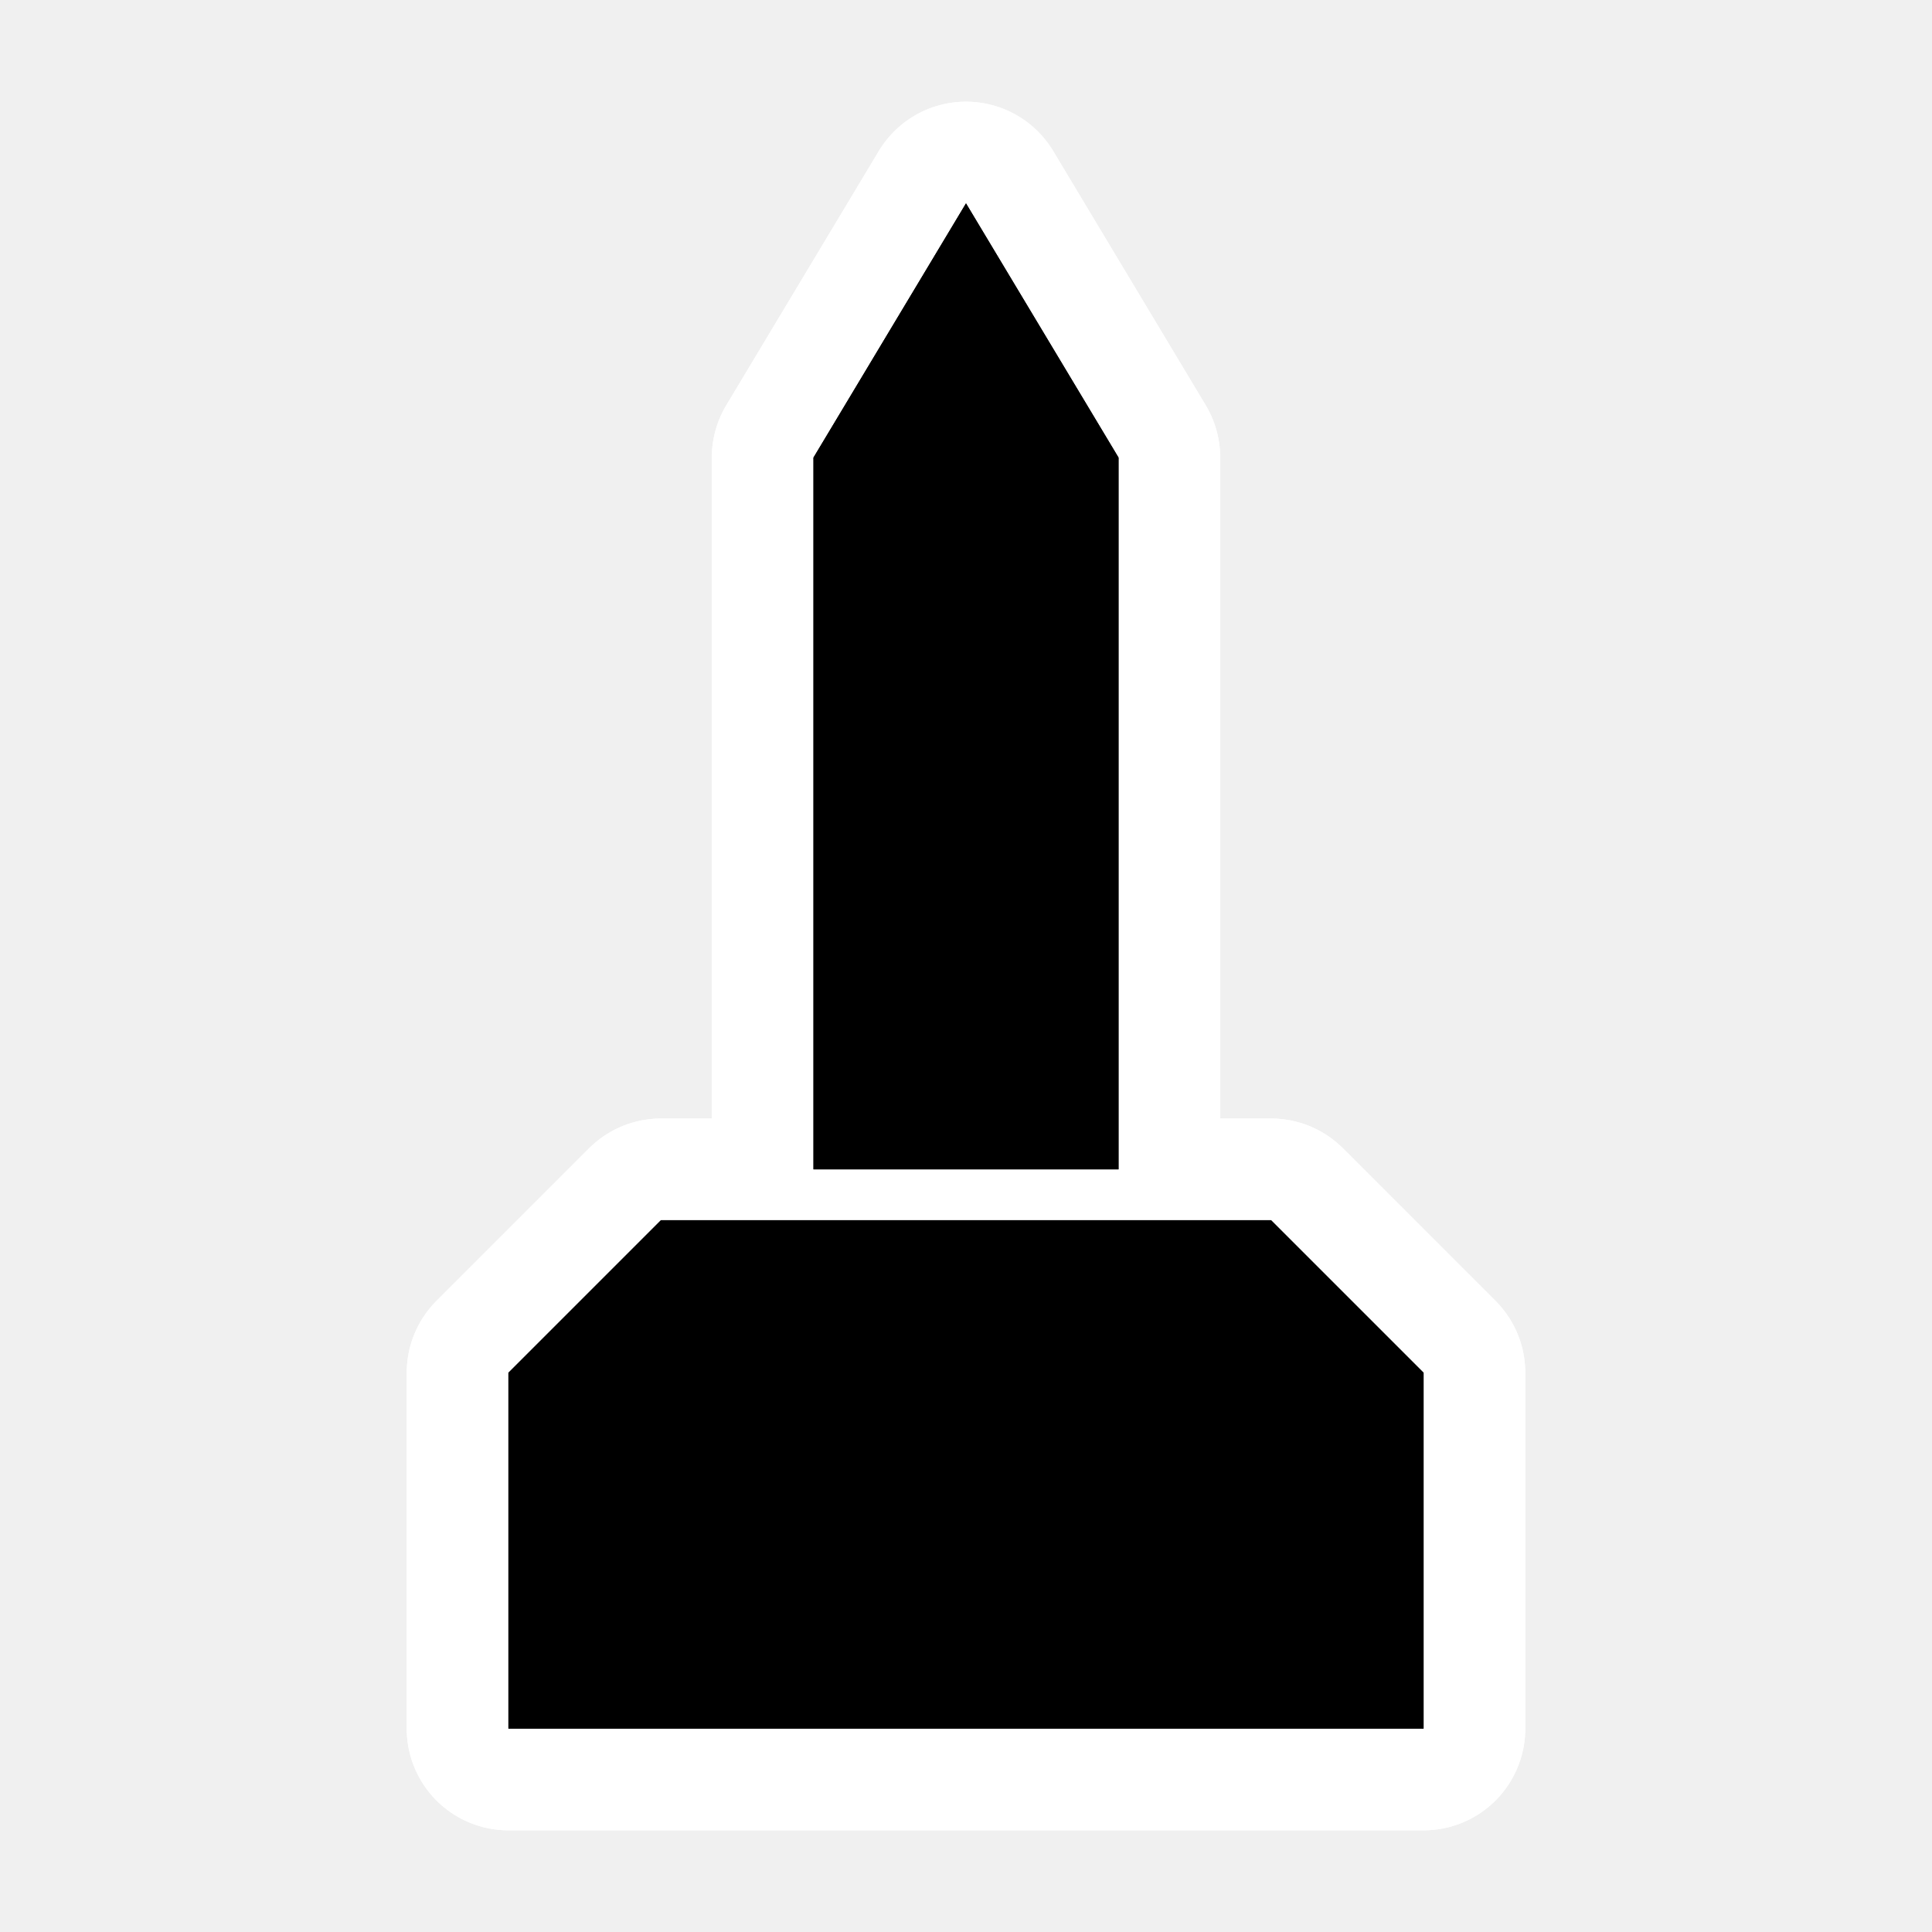
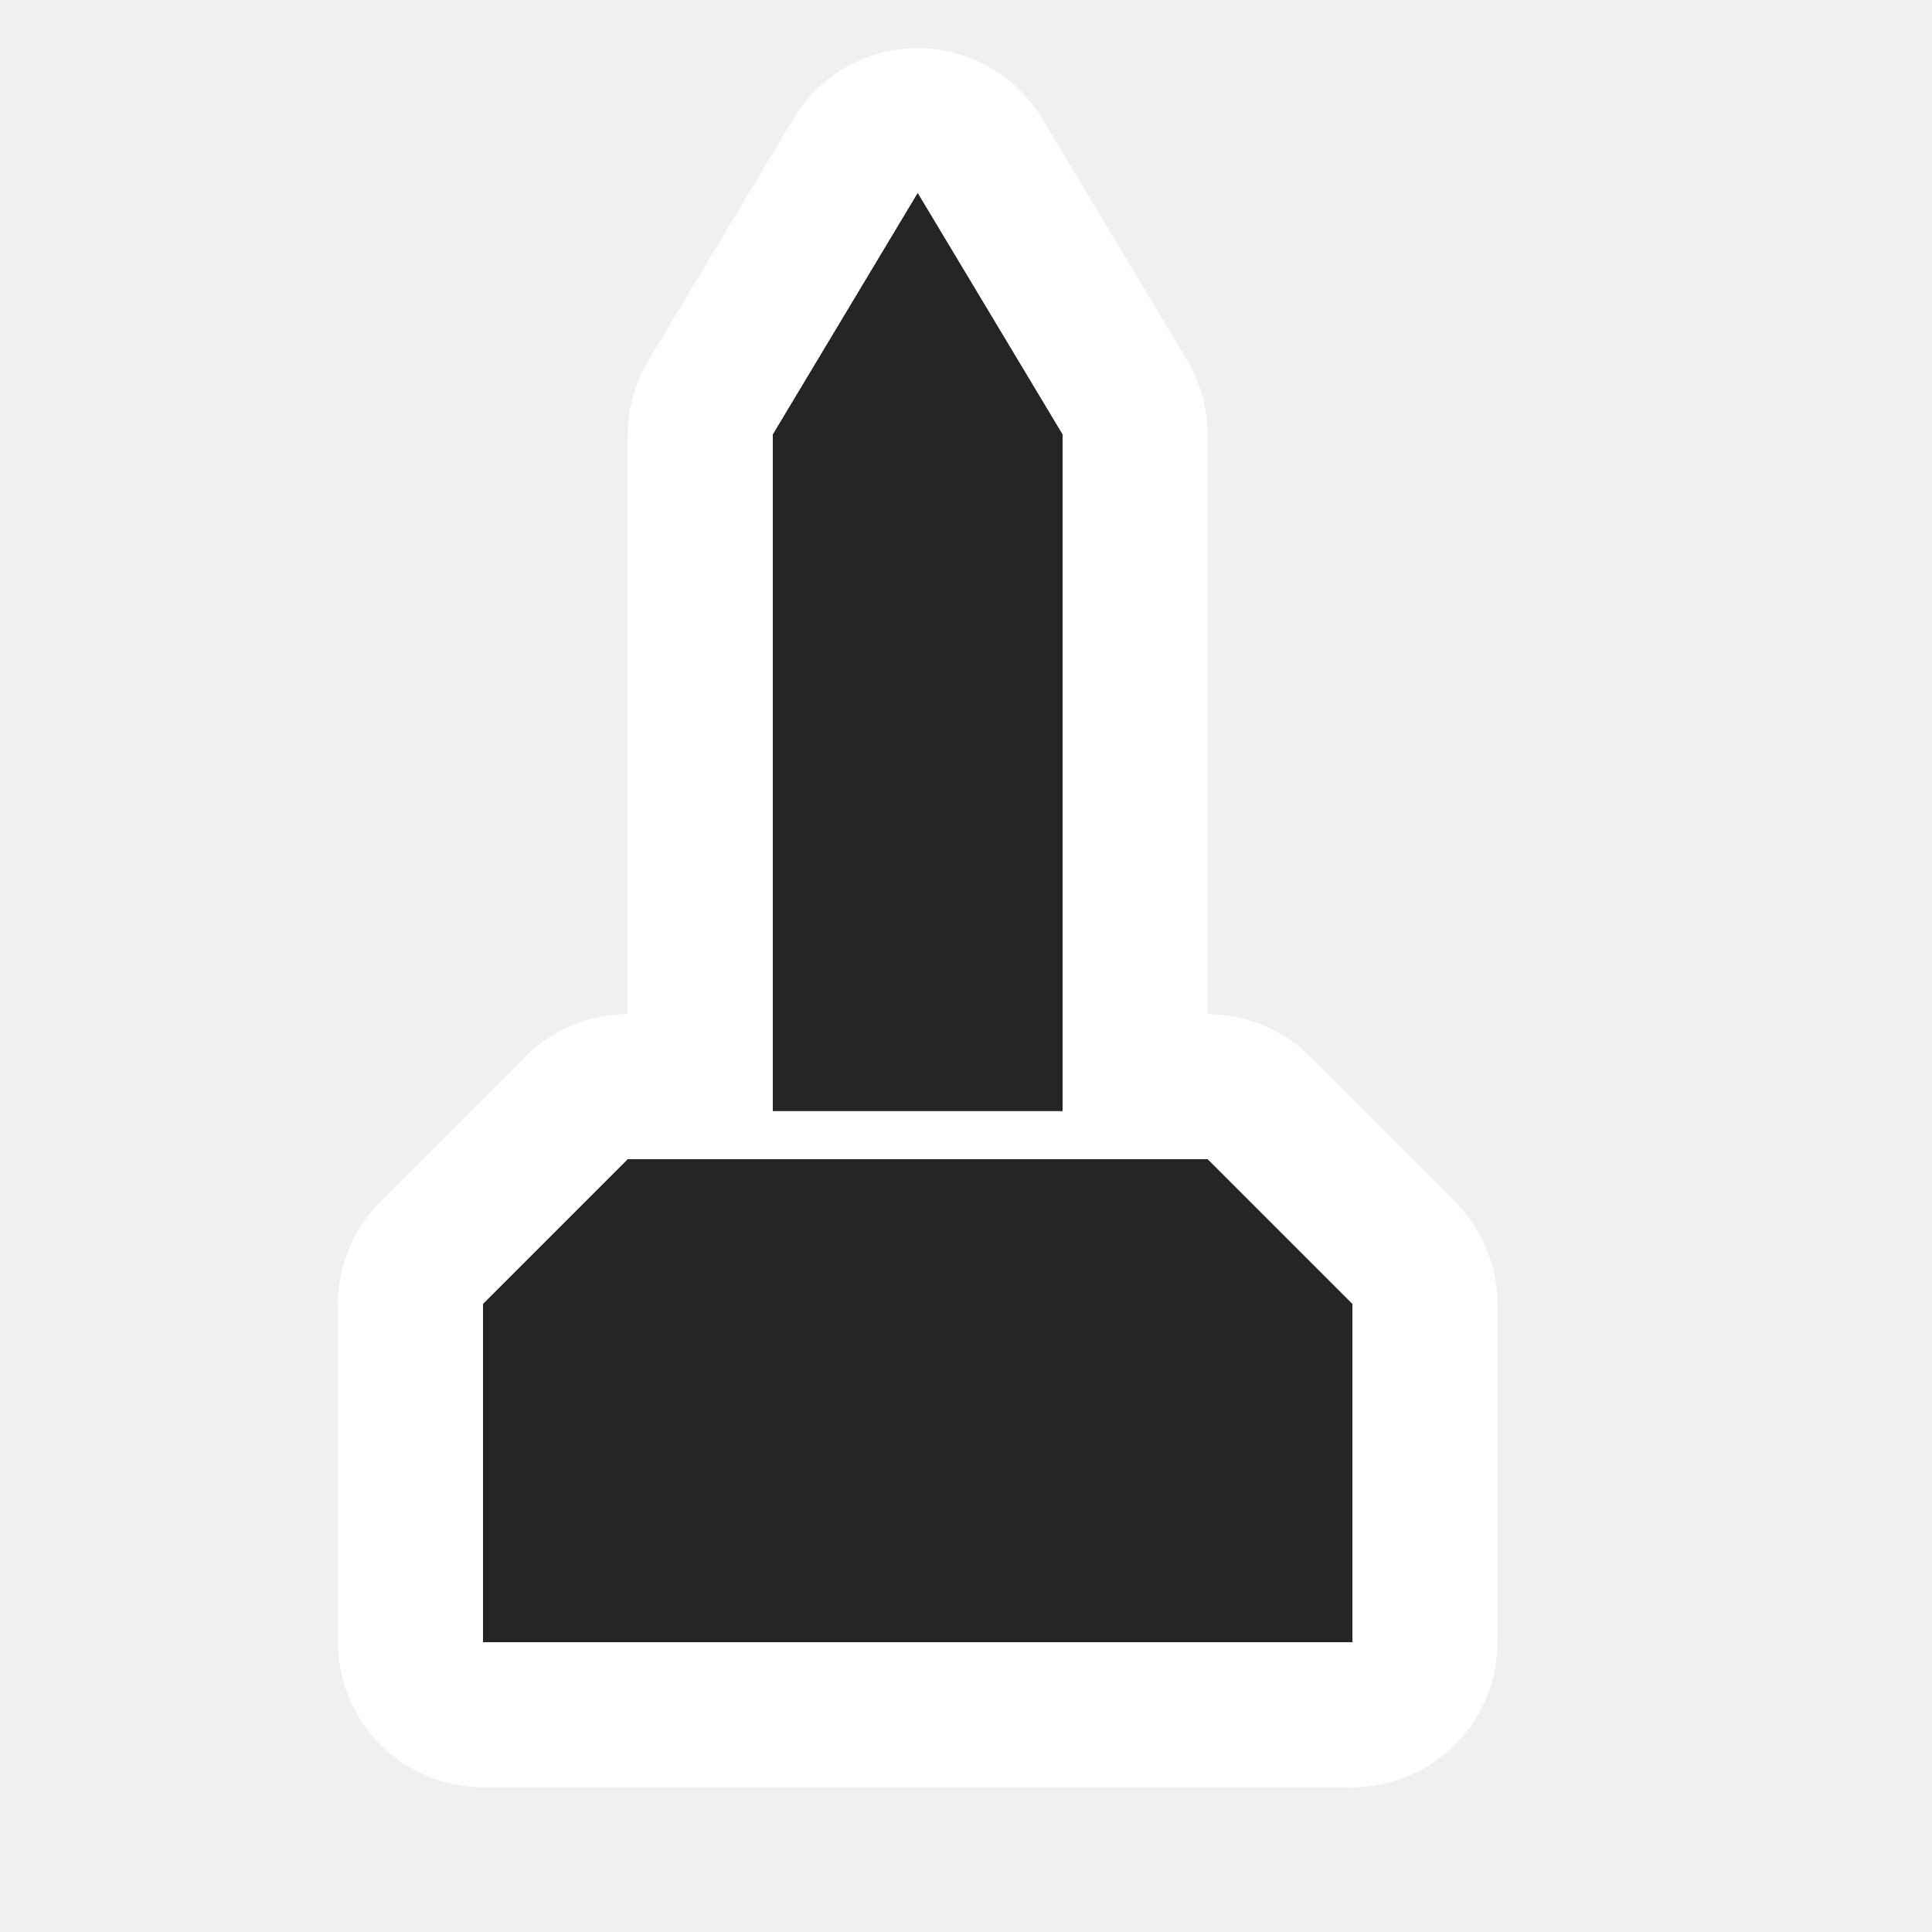
- <svg viewBox="-2 -2 19 19" width="19" height="19" data-reactid=".0.1.1.$monument-15=1svg99.0.0">
-   <path d="M 7.5,0 6,2.5 l 0,7 3,0 0,-7 z M 3,11.5 l -5e-7,3.5 9,0 L 12,11.5 10.5,10 l -6,0 z" style="stroke-linejoin:round;stroke-miterlimit:4px;" fill="#ffffff" stroke="#ffffff" stroke-width="2" data-reactid=".0.1.1.$monument-15=1svg99.0.0.2:$monument-15=1svg-0-fill" />
-   <path d="M 7.5,0 6,2.5 l 0,7 3,0 0,-7 z M 3,11.5 l -5e-7,3.5 9,0 L 12,11.5 10.5,10 l -6,0 z" style="stroke-linejoin:round;stroke-miterlimit:4px;" fill="#ffffff" stroke="#ffffff" stroke-width="2" data-reactid=".0.1.1.$monument-15=1svg99.0.0.2:$monument-15=1svg-1-fill" />
-   <path fill="#000000" d="M 7.5,0 6,2.5 l 0,7 3,0 0,-7 z M 3,11.5 l -5e-7,3.5 9,0 L 12,11.5 10.5,10 l -6,0 z" data-reactid=".0.1.1.$monument-15=1svg99.0.0.3:$monument-15=1svg-0-fill" />
-   <path fill="#000000" d="M 7.5,0 6,2.5 l 0,7 3,0 0,-7 z M 3,11.5 l -5e-7,3.5 9,0 L 12,11.5 10.5,10 l -6,0 z" data-reactid=".0.1.1.$monument-15=1svg99.0.0.3:$monument-15=1svg-1-fill" />
+ <svg viewBox="-2 -2 20 20" width="20" height="20" data-reactid=".0.1.1.$monument-15=1svg99.0.0">
+   <path d="M 7.5,0 6,2.5 l 0,7 3,0 0,-7 z M 3,11.5 l -5e-7,3.5 9,0 L 12,11.5 10.5,10 l -6,0 z" style="stroke-linejoin:round;stroke-miterlimit:4px;" fill="#ffffff" stroke="#ffffff" stroke-width="3" data-reactid=".0.1.1.$monument-15=1svg99.0.0.2:$monument-15=1svg-0-fill" />
+   <path d="M 7.5,0 6,2.5 l 0,7 3,0 0,-7 z M 3,11.5 l -5e-7,3.5 9,0 L 12,11.5 10.5,10 l -6,0 z" style="stroke-linejoin:round;stroke-miterlimit:4px;" fill="#ffffff" stroke="#ffffff" stroke-width="3" data-reactid=".0.1.1.$monument-15=1svg99.0.0.2:$monument-15=1svg-1-fill" />
+   <path fill="#262525" d="M 7.5,0 6,2.5 l 0,7 3,0 0,-7 z M 3,11.5 l -5e-7,3.5 9,0 L 12,11.5 10.5,10 l -6,0 z" data-reactid=".0.1.1.$monument-15=1svg99.0.0.3:$monument-15=1svg-0-fill" />
+   <path fill="#262525" d="M 7.5,0 6,2.5 l 0,7 3,0 0,-7 z M 3,11.5 l -5e-7,3.5 9,0 L 12,11.5 10.5,10 l -6,0 z" data-reactid=".0.1.1.$monument-15=1svg99.0.0.3:$monument-15=1svg-1-fill" />
</svg>
